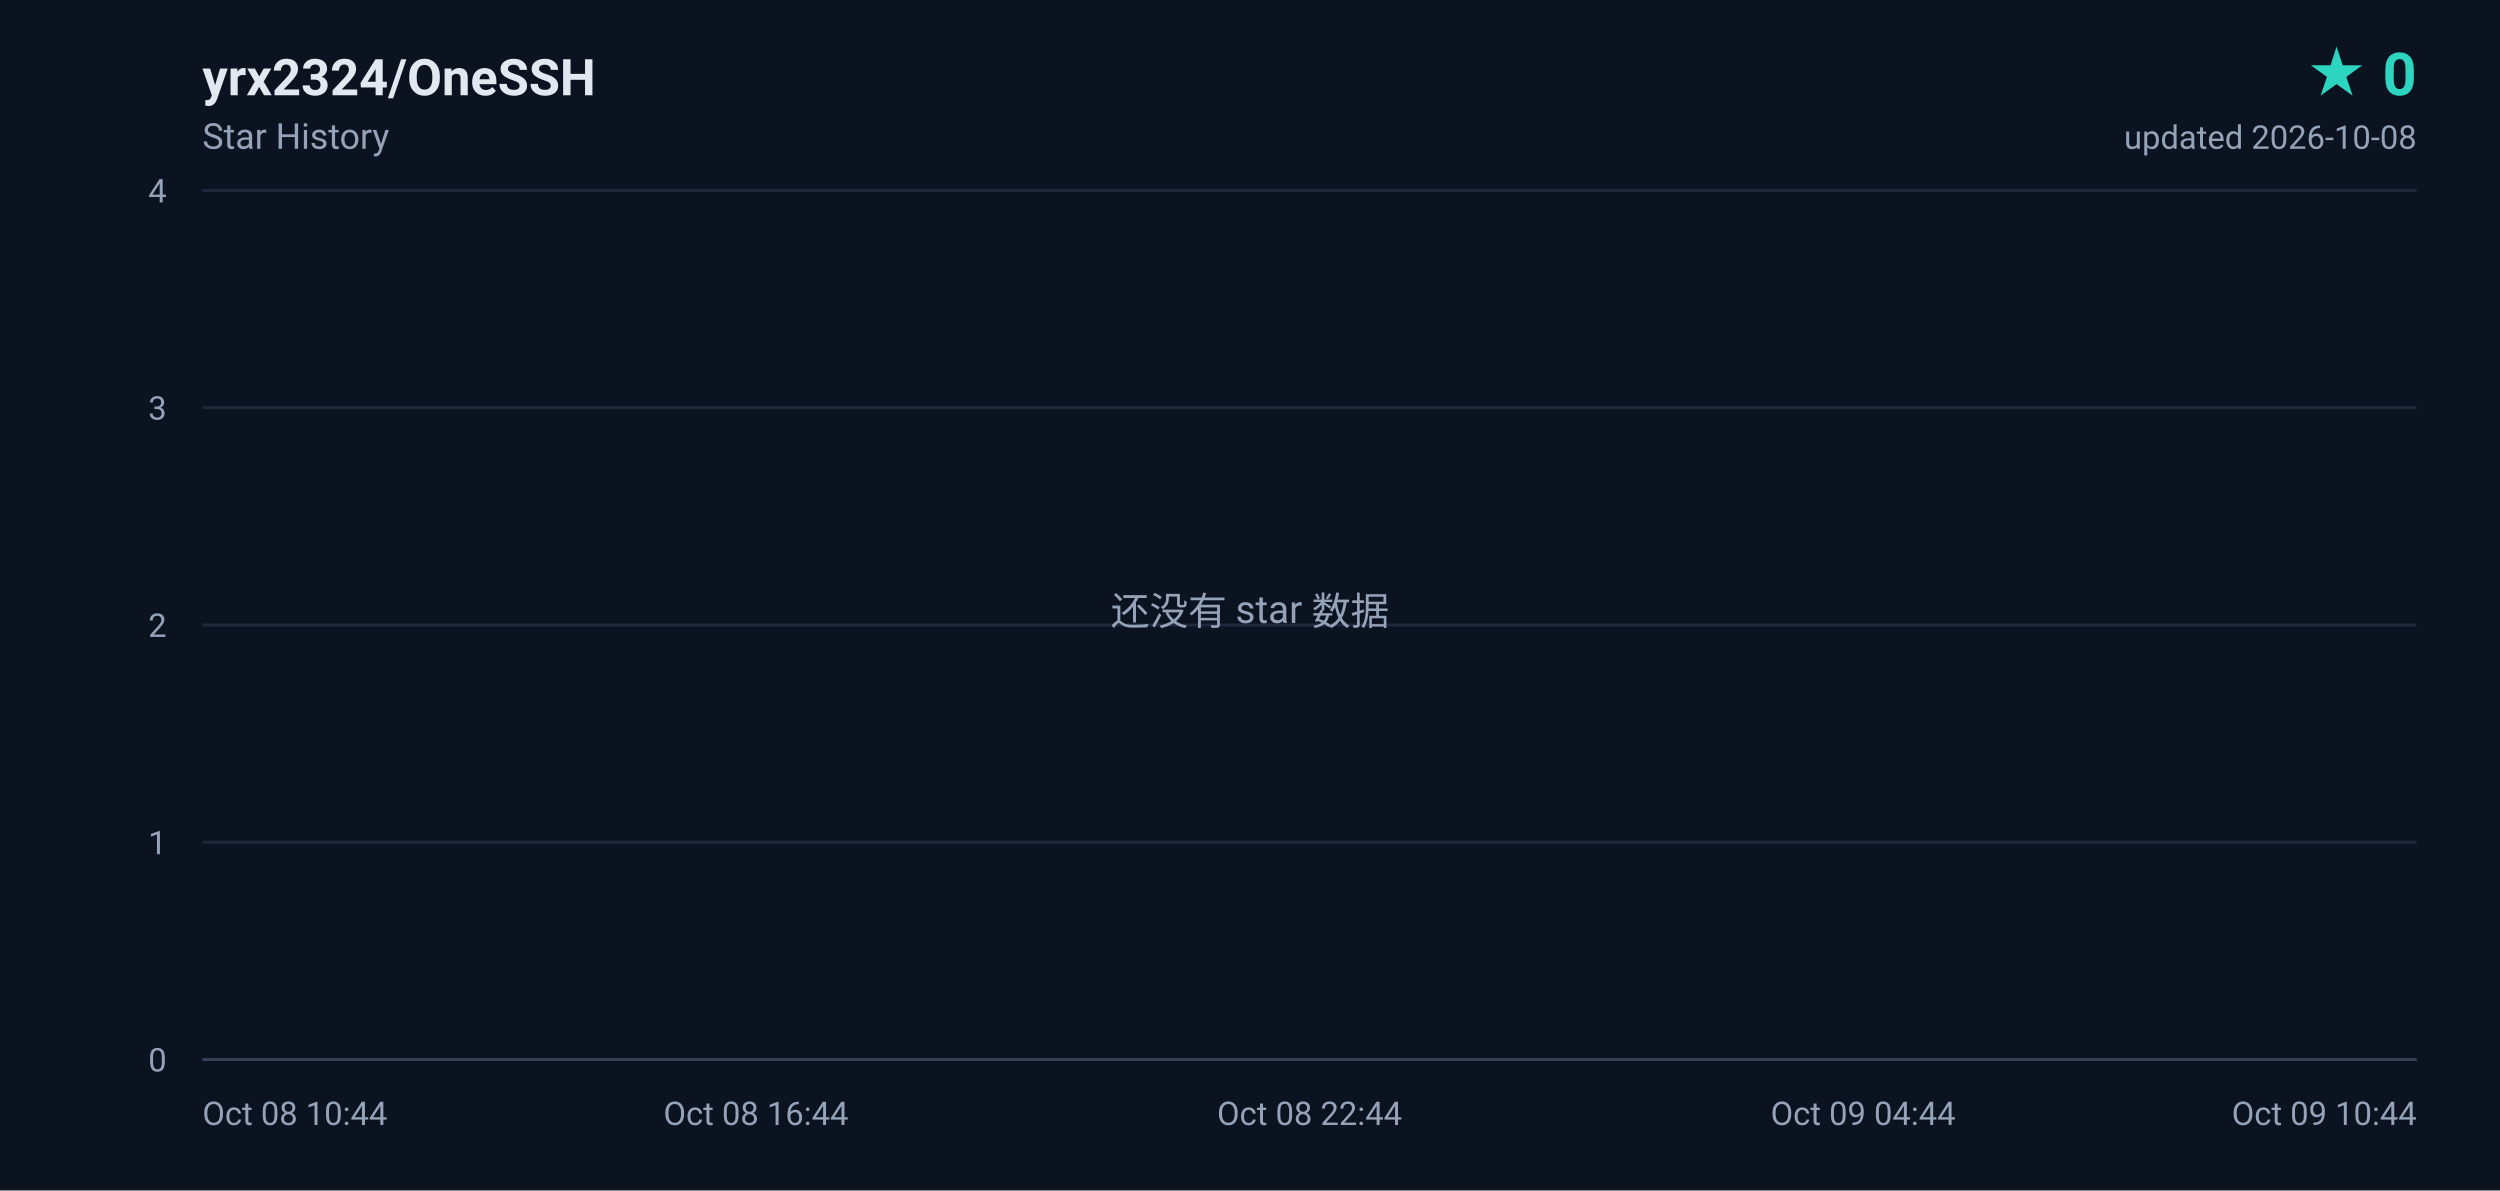
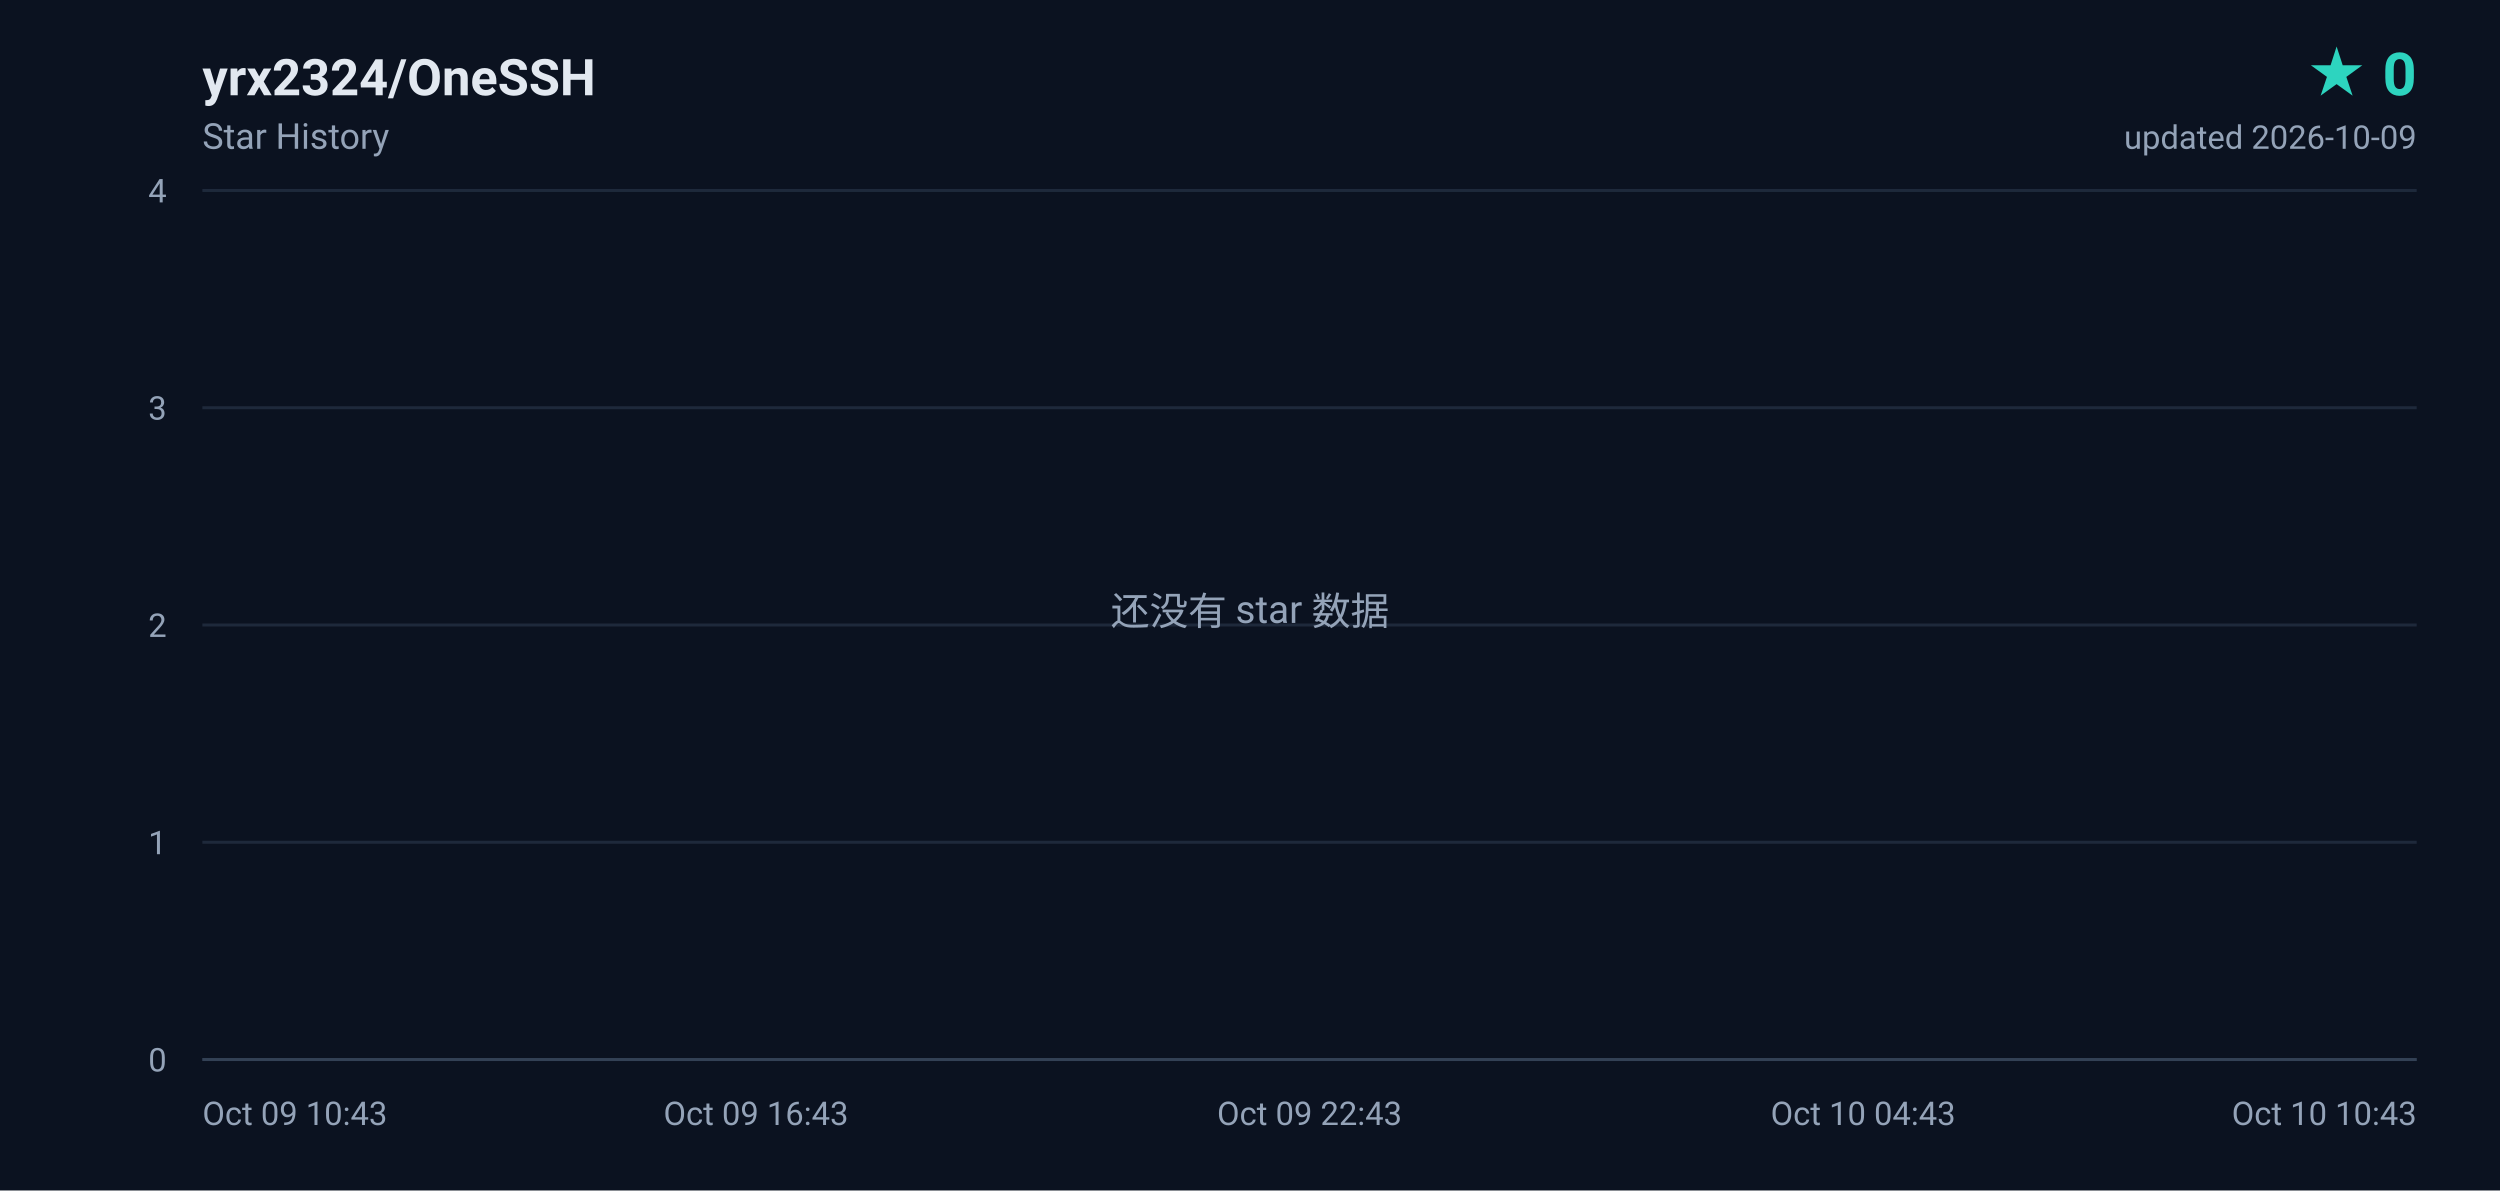
<svg xmlns="http://www.w3.org/2000/svg" width="840" height="400" viewBox="0 0 840 400" role="img" aria-label="yrx2324/OneSSH star history, 0 stars">
  <defs>
    <linearGradient id="area" x1="0" y1="0" x2="0" y2="1">
      <stop offset="0%" stop-color="#2dd4bf" stop-opacity="0.18" />
      <stop offset="100%" stop-color="#2dd4bf" stop-opacity="0" />
    </linearGradient>
  </defs>
  <rect width="840" height="400" fill="#0b1220" />
  <g font-family="ui-sans-serif,-apple-system,BlinkMacSystemFont,'Segoe UI',Roboto,'Helvetica Neue',Arial,sans-serif">
    <text x="68" y="32" fill="#e2e8f0" font-size="17" font-weight="600">yrx2324/OneSSH</text>
    <text x="68" y="50" fill="#94a3b8" font-size="12">Star History</text>
    <text x="812" y="32" fill="#2dd4bf" font-size="20" font-weight="700" text-anchor="end">★ 0</text>
-     <text x="812" y="50" fill="#94a3b8" font-size="11" text-anchor="end">updated 2026-10-08</text>
+     <text x="812" y="50" fill="#94a3b8" font-size="11" text-anchor="end">updated 2026-10-09</text>
    <line x1="68" y1="356.0" x2="812" y2="356.0" stroke="#1e293b" stroke-width="1" />
    <text x="56" y="360.0" fill="#94a3b8" font-size="11" text-anchor="end">0</text>
    <line x1="68" y1="283.0" x2="812" y2="283.0" stroke="#1e293b" stroke-width="1" />
    <text x="56" y="287.0" fill="#94a3b8" font-size="11" text-anchor="end">1</text>
    <line x1="68" y1="210.0" x2="812" y2="210.0" stroke="#1e293b" stroke-width="1" />
    <text x="56" y="214.0" fill="#94a3b8" font-size="11" text-anchor="end">2</text>
    <line x1="68" y1="137.0" x2="812" y2="137.0" stroke="#1e293b" stroke-width="1" />
    <text x="56" y="141.0" fill="#94a3b8" font-size="11" text-anchor="end">3</text>
    <line x1="68" y1="64.0" x2="812" y2="64.0" stroke="#1e293b" stroke-width="1" />
    <text x="56" y="68.0" fill="#94a3b8" font-size="11" text-anchor="end">4</text>
-     <text x="68.0" y="378.0" fill="#94a3b8" font-size="11" text-anchor="start">Oct 08 10:44</text>
-     <text x="254.0" y="378.0" fill="#94a3b8" font-size="11" text-anchor="middle">Oct 08 16:44</text>
-     <text x="440.0" y="378.0" fill="#94a3b8" font-size="11" text-anchor="middle">Oct 08 22:44</text>
-     <text x="626.0" y="378.0" fill="#94a3b8" font-size="11" text-anchor="middle">Oct 09 04:44</text>
-     <text x="812.0" y="378.0" fill="#94a3b8" font-size="11" text-anchor="end">Oct 09 10:44</text>
+     <text x="68.0" y="378.0" fill="#94a3b8" font-size="11" text-anchor="start">Oct 09 10:43</text>
+     <text x="254.0" y="378.0" fill="#94a3b8" font-size="11" text-anchor="middle">Oct 09 16:43</text>
+     <text x="440.0" y="378.0" fill="#94a3b8" font-size="11" text-anchor="middle">Oct 09 22:43</text>
+     <text x="626.0" y="378.0" fill="#94a3b8" font-size="11" text-anchor="middle">Oct 10 04:43</text>
+     <text x="812.0" y="378.0" fill="#94a3b8" font-size="11" text-anchor="end">Oct 10 10:43</text>
    <line x1="68" y1="356" x2="812" y2="356" stroke="#334155" stroke-width="1" />
    <text x="420" y="210" fill="#94a3b8" font-size="13" text-anchor="middle">还没有 star 数据</text>
  </g>
</svg>
